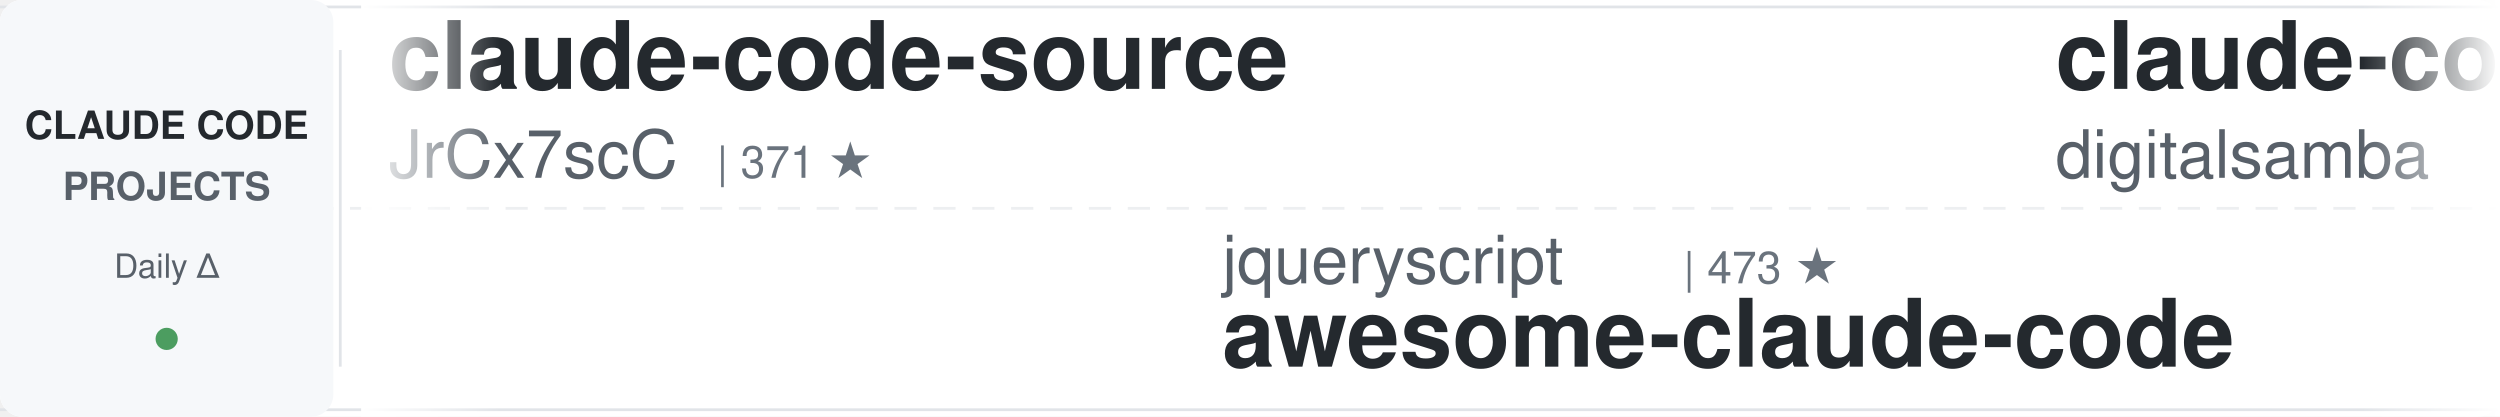
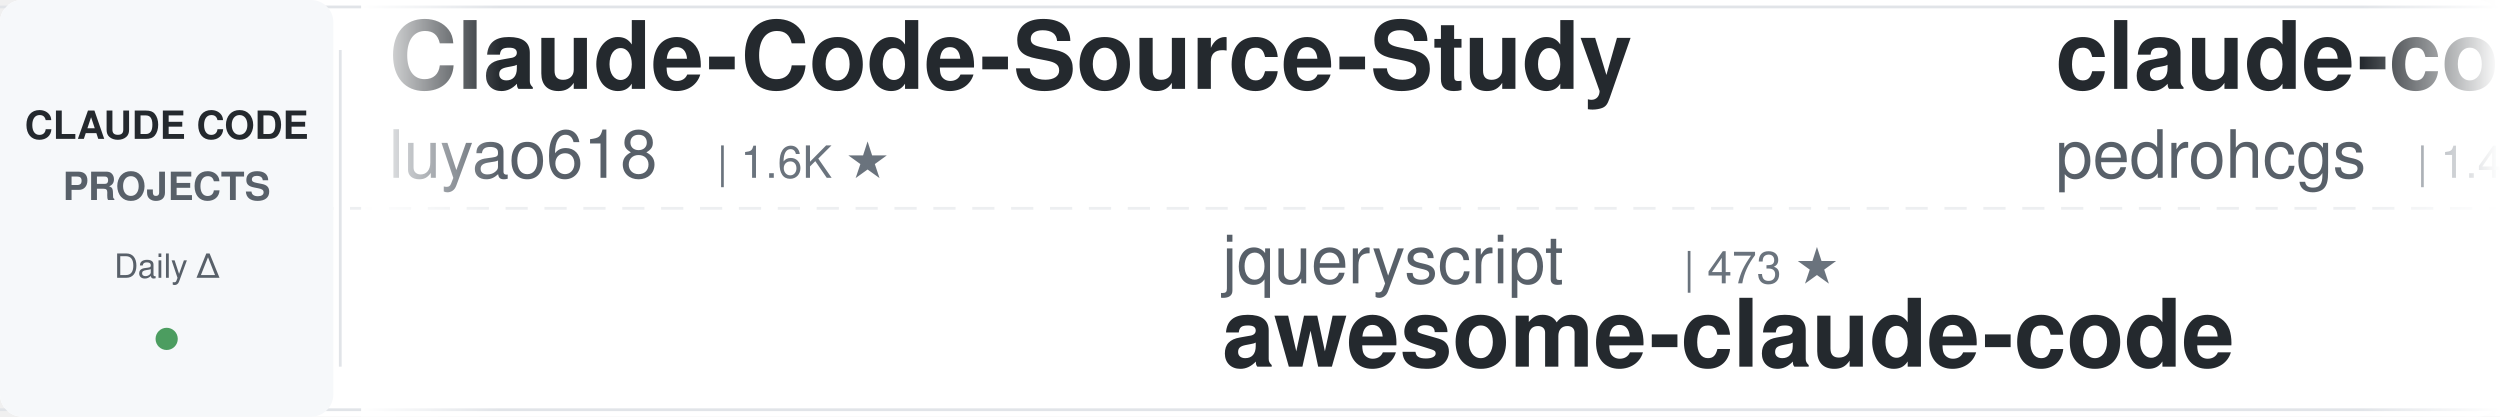
<svg xmlns="http://www.w3.org/2000/svg" width="900" height="150">
  <defs>
    <linearGradient id="awesomeLeftFade" x1="0%" y1="0%" x2="100%" y2="0%">
      <stop offset="0%" style="stop-color:#ffffff;stop-opacity:1" />
      <stop offset="100%" style="stop-color:#ffffff;stop-opacity:0" />
    </linearGradient>
    <linearGradient id="awesomeRightFade" x1="0%" y1="0%" x2="100%" y2="0%">
      <stop offset="0%" style="stop-color:#ffffff;stop-opacity:0" />
      <stop offset="100%" style="stop-color:#ffffff;stop-opacity:1" />
    </linearGradient>
  </defs>
  <rect width="900" height="150" fill="#ffffff" rx="8" />
  <rect x="0" y="2" width="900" height="1" fill="#e1e4e8" />
  <rect x="0" y="147" width="900" height="1" fill="#e1e4e8" />
  <line x1="0" y1="75" x2="900" y2="75" stroke="#e1e4e8" stroke-width="1" stroke-dasharray="8 6" opacity="0.6" />
  <rect x="0" y="0" width="120" height="150" fill="#f6f8fa" rx="8" />
  <text x="60" y="50" font-family="-apple-system, BlinkMacSystemFont, 'Segoe UI', Helvetica, Arial, sans-serif" font-size="14" font-weight="600" fill="#24292e" text-anchor="middle">CLAUDE CODE</text>
  <text x="60" y="72" font-family="-apple-system, BlinkMacSystemFont, 'Segoe UI', Helvetica, Arial, sans-serif" font-size="14" font-weight="600" fill="#586069" text-anchor="middle">PROJECTS</text>
  <text x="60" y="100" font-family="-apple-system, BlinkMacSystemFont, 'Segoe UI', Helvetica, Arial, sans-serif" font-size="12" font-weight="500" fill="#586069" text-anchor="middle">Daily Δ</text>
  <circle cx="60" cy="122" r="4" fill="#22863a" opacity="0.8" />
  <rect x="122" y="18" width="1" height="114" fill="#e1e4e8" />
  <clipPath id="awesomeTickerClip">
    <rect x="130" y="0" width="770" height="150" />
  </clipPath>
  <g clip-path="url(#awesomeTickerClip)">
    <g id="awesomeTickerItems">
      <animateTransform attributeName="transform" attributeType="XML" type="translate" from="0 0" to="-3000 0" dur="54s" repeatCount="indefinite" />
      <g transform="translate(0, 0)">
-         <text x="140" y="32" font-family="-apple-system, BlinkMacSystemFont, 'Segoe UI', Helvetica, Arial, sans-serif" font-size="34" font-weight="600" fill="#24292e">claude-code-source</text>
-         <text x="140" y="64" font-family="-apple-system, BlinkMacSystemFont, 'Segoe UI', Helvetica, Arial, sans-serif" font-size="24" font-weight="400" fill="#586069">JrCx7scC</text>
-         <text x="258" y="64" font-family="-apple-system, BlinkMacSystemFont, 'Segoe UI', Helvetica, Arial, sans-serif" font-size="16" font-weight="500" fill="#6a737d">| 371 ★</text>
+         <text x="140" y="32" font-family="-apple-system, BlinkMacSystemFont, 'Segoe UI', Helvetica, Arial, sans-serif" font-size="34" font-weight="600" fill="#24292e">Claude-Code-Source-Study</text>
+         <text x="140" y="64" font-family="-apple-system, BlinkMacSystemFont, 'Segoe UI', Helvetica, Arial, sans-serif" font-size="24" font-weight="400" fill="#586069">luyao618</text>
+         <text x="258" y="64" font-family="-apple-system, BlinkMacSystemFont, 'Segoe UI', Helvetica, Arial, sans-serif" font-size="16" font-weight="500" fill="#6a737d">| 1.6K ★</text>
      </g>
      <g transform="translate(300, 0)">
        <text x="140" y="102" font-family="-apple-system, BlinkMacSystemFont, 'Segoe UI', Helvetica, Arial, sans-serif" font-size="24" font-weight="400" fill="#586069">jqueryscript</text>
        <text x="306" y="102" font-family="-apple-system, BlinkMacSystemFont, 'Segoe UI', Helvetica, Arial, sans-serif" font-size="16" font-weight="500" fill="#6a737d">| 473 ★</text>
        <text x="140" y="132" font-family="-apple-system, BlinkMacSystemFont, 'Segoe UI', Helvetica, Arial, sans-serif" font-size="34" font-weight="600" fill="#24292e">awesome-claude-code</text>
      </g>
      <g transform="translate(600, 0)">
-         <text x="140" y="32" font-family="-apple-system, BlinkMacSystemFont, 'Segoe UI', Helvetica, Arial, sans-serif" font-size="34" font-weight="600" fill="#24292e">claude-code-video-toolki...</text>
-         <text x="140" y="64" font-family="-apple-system, BlinkMacSystemFont, 'Segoe UI', Helvetica, Arial, sans-serif" font-size="24" font-weight="400" fill="#586069">digitalsamba</text>
-         <text x="306" y="64" font-family="-apple-system, BlinkMacSystemFont, 'Segoe UI', Helvetica, Arial, sans-serif" font-size="16" font-weight="500" fill="#6a737d">| 1.8K ★</text>
+         <text x="140" y="32" font-family="-apple-system, BlinkMacSystemFont, 'Segoe UI', Helvetica, Arial, sans-serif" font-size="34" font-weight="600" fill="#24292e">claude-code-my-workflow</text>
+         <text x="140" y="64" font-family="-apple-system, BlinkMacSystemFont, 'Segoe UI', Helvetica, Arial, sans-serif" font-size="24" font-weight="400" fill="#586069">pedrohcgs</text>
+         <text x="270" y="64" font-family="-apple-system, BlinkMacSystemFont, 'Segoe UI', Helvetica, Arial, sans-serif" font-size="16" font-weight="500" fill="#6a737d">| 1.4K ★</text>
      </g>
      <g transform="translate(900, 0)">
-         <text x="140" y="102" font-family="-apple-system, BlinkMacSystemFont, 'Segoe UI', Helvetica, Arial, sans-serif" font-size="24" font-weight="400" fill="#586069">Piebald-AI</text>
-         <text x="282" y="102" font-family="-apple-system, BlinkMacSystemFont, 'Segoe UI', Helvetica, Arial, sans-serif" font-size="16" font-weight="500" fill="#6a737d">| 12.0K ★</text>
-         <text x="368" y="102" font-family="-apple-system, BlinkMacSystemFont, 'Segoe UI', Helvetica, Arial, sans-serif" font-size="16" font-weight="500" fill="#22863a"> +1</text>
-         <text x="140" y="132" font-family="-apple-system, BlinkMacSystemFont, 'Segoe UI', Helvetica, Arial, sans-serif" font-size="34" font-weight="600" fill="#24292e">claude-code-system-promp...</text>
+         <text x="140" y="102" font-family="-apple-system, BlinkMacSystemFont, 'Segoe UI', Helvetica, Arial, sans-serif" font-size="24" font-weight="400" fill="#586069">VILA-Lab</text>
+         <text x="258" y="102" font-family="-apple-system, BlinkMacSystemFont, 'Segoe UI', Helvetica, Arial, sans-serif" font-size="16" font-weight="500" fill="#6a737d">| 2.0K ★</text>
+         <text x="140" y="132" font-family="-apple-system, BlinkMacSystemFont, 'Segoe UI', Helvetica, Arial, sans-serif" font-size="34" font-weight="600" fill="#24292e">Dive-into-Claude-Code</text>
      </g>
      <g transform="translate(1200, 0)">
-         <text x="140" y="32" font-family="-apple-system, BlinkMacSystemFont, 'Segoe UI', Helvetica, Arial, sans-serif" font-size="34" font-weight="600" fill="#24292e">free-claude-code</text>
-         <text x="140" y="64" font-family="-apple-system, BlinkMacSystemFont, 'Segoe UI', Helvetica, Arial, sans-serif" font-size="24" font-weight="400" fill="#586069">Alishahryar1</text>
-         <text x="306" y="64" font-family="-apple-system, BlinkMacSystemFont, 'Segoe UI', Helvetica, Arial, sans-serif" font-size="16" font-weight="500" fill="#6a737d">| 41.7K ★</text>
-         <text x="392" y="64" font-family="-apple-system, BlinkMacSystemFont, 'Segoe UI', Helvetica, Arial, sans-serif" font-size="16" font-weight="500" fill="#22863a"> +12</text>
+         <text x="140" y="32" font-family="-apple-system, BlinkMacSystemFont, 'Segoe UI', Helvetica, Arial, sans-serif" font-size="34" font-weight="600" fill="#24292e">claude-code-transcripts</text>
+         <text x="140" y="64" font-family="-apple-system, BlinkMacSystemFont, 'Segoe UI', Helvetica, Arial, sans-serif" font-size="24" font-weight="400" fill="#586069">simonw</text>
+         <text x="234" y="64" font-family="-apple-system, BlinkMacSystemFont, 'Segoe UI', Helvetica, Arial, sans-serif" font-size="16" font-weight="500" fill="#6a737d">| 1.6K ★</text>
+         <text x="311" y="64" font-family="-apple-system, BlinkMacSystemFont, 'Segoe UI', Helvetica, Arial, sans-serif" font-size="16" font-weight="500" fill="#22863a"> +1.6K</text>
      </g>
      <g transform="translate(1500, 0)">
-         <text x="140" y="102" font-family="-apple-system, BlinkMacSystemFont, 'Segoe UI', Helvetica, Arial, sans-serif" font-size="24" font-weight="400" fill="#586069">davila7</text>
-         <text x="246" y="102" font-family="-apple-system, BlinkMacSystemFont, 'Segoe UI', Helvetica, Arial, sans-serif" font-size="16" font-weight="500" fill="#6a737d">| 29.8K ★</text>
-         <text x="332" y="102" font-family="-apple-system, BlinkMacSystemFont, 'Segoe UI', Helvetica, Arial, sans-serif" font-size="16" font-weight="500" fill="#22863a"> +1</text>
-         <text x="140" y="132" font-family="-apple-system, BlinkMacSystemFont, 'Segoe UI', Helvetica, Arial, sans-serif" font-size="34" font-weight="600" fill="#24292e">claude-code-templates</text>
+         <text x="140" y="102" font-family="-apple-system, BlinkMacSystemFont, 'Segoe UI', Helvetica, Arial, sans-serif" font-size="24" font-weight="400" fill="#586069">frankbria</text>
+         <text x="270" y="102" font-family="-apple-system, BlinkMacSystemFont, 'Segoe UI', Helvetica, Arial, sans-serif" font-size="16" font-weight="500" fill="#6a737d">| 9.6K ★</text>
+         <text x="140" y="132" font-family="-apple-system, BlinkMacSystemFont, 'Segoe UI', Helvetica, Arial, sans-serif" font-size="34" font-weight="600" fill="#24292e">ralph-claude-code</text>
      </g>
      <g transform="translate(1800, 0)">
-         <text x="140" y="32" font-family="-apple-system, BlinkMacSystemFont, 'Segoe UI', Helvetica, Arial, sans-serif" font-size="34" font-weight="600" fill="#24292e">Claude-Code</text>
-         <text x="140" y="64" font-family="-apple-system, BlinkMacSystemFont, 'Segoe UI', Helvetica, Arial, sans-serif" font-size="24" font-weight="400" fill="#586069">KPR111</text>
-         <text x="234" y="64" font-family="-apple-system, BlinkMacSystemFont, 'Segoe UI', Helvetica, Arial, sans-serif" font-size="16" font-weight="500" fill="#6a737d">| 18 ★</text>
+         <text x="140" y="32" font-family="-apple-system, BlinkMacSystemFont, 'Segoe UI', Helvetica, Arial, sans-serif" font-size="34" font-weight="600" fill="#24292e">claude-code-local</text>
+         <text x="140" y="64" font-family="-apple-system, BlinkMacSystemFont, 'Segoe UI', Helvetica, Arial, sans-serif" font-size="24" font-weight="400" fill="#586069">nicedreamzapp</text>
+         <text x="318" y="64" font-family="-apple-system, BlinkMacSystemFont, 'Segoe UI', Helvetica, Arial, sans-serif" font-size="16" font-weight="500" fill="#6a737d">| 3.0K ★</text>
+         <text x="395" y="64" font-family="-apple-system, BlinkMacSystemFont, 'Segoe UI', Helvetica, Arial, sans-serif" font-size="16" font-weight="500" fill="#22863a"> +3</text>
      </g>
      <g transform="translate(2100, 0)">
-         <text x="140" y="102" font-family="-apple-system, BlinkMacSystemFont, 'Segoe UI', Helvetica, Arial, sans-serif" font-size="24" font-weight="400" fill="#586069">krusemediallc</text>
-         <text x="318" y="102" font-family="-apple-system, BlinkMacSystemFont, 'Segoe UI', Helvetica, Arial, sans-serif" font-size="16" font-weight="500" fill="#6a737d">| 1.0K ★</text>
-         <text x="395" y="102" font-family="-apple-system, BlinkMacSystemFont, 'Segoe UI', Helvetica, Arial, sans-serif" font-size="16" font-weight="500" fill="#22863a"> +1</text>
-         <text x="140" y="132" font-family="-apple-system, BlinkMacSystemFont, 'Segoe UI', Helvetica, Arial, sans-serif" font-size="34" font-weight="600" fill="#24292e">arcads-claude-code</text>
+         <text x="140" y="102" font-family="-apple-system, BlinkMacSystemFont, 'Segoe UI', Helvetica, Arial, sans-serif" font-size="24" font-weight="400" fill="#586069">RichardAtCT</text>
+         <text x="294" y="102" font-family="-apple-system, BlinkMacSystemFont, 'Segoe UI', Helvetica, Arial, sans-serif" font-size="16" font-weight="500" fill="#6a737d">| 2.7K ★</text>
+         <text x="371" y="102" font-family="-apple-system, BlinkMacSystemFont, 'Segoe UI', Helvetica, Arial, sans-serif" font-size="16" font-weight="500" fill="#cb2431"> -1</text>
+         <text x="140" y="132" font-family="-apple-system, BlinkMacSystemFont, 'Segoe UI', Helvetica, Arial, sans-serif" font-size="34" font-weight="600" fill="#24292e">claude-code-telegram</text>
      </g>
      <g transform="translate(2400, 0)">
-         <text x="140" y="32" font-family="-apple-system, BlinkMacSystemFont, 'Segoe UI', Helvetica, Arial, sans-serif" font-size="34" font-weight="600" fill="#24292e">edmunds-claude-code</text>
-         <text x="140" y="64" font-family="-apple-system, BlinkMacSystemFont, 'Segoe UI', Helvetica, Arial, sans-serif" font-size="24" font-weight="400" fill="#586069">edmund-io</text>
-         <text x="270" y="64" font-family="-apple-system, BlinkMacSystemFont, 'Segoe UI', Helvetica, Arial, sans-serif" font-size="16" font-weight="500" fill="#6a737d">| 1.5K ★</text>
+         <text x="140" y="32" font-family="-apple-system, BlinkMacSystemFont, 'Segoe UI', Helvetica, Arial, sans-serif" font-size="34" font-weight="600" fill="#24292e">Claude-Code-Usage-Monito...</text>
+         <text x="140" y="64" font-family="-apple-system, BlinkMacSystemFont, 'Segoe UI', Helvetica, Arial, sans-serif" font-size="24" font-weight="400" fill="#586069">Maciek-roboblog</text>
+         <text x="342" y="64" font-family="-apple-system, BlinkMacSystemFont, 'Segoe UI', Helvetica, Arial, sans-serif" font-size="16" font-weight="500" fill="#6a737d">| 8.5K ★</text>
+         <text x="419" y="64" font-family="-apple-system, BlinkMacSystemFont, 'Segoe UI', Helvetica, Arial, sans-serif" font-size="16" font-weight="500" fill="#22863a"> +2</text>
      </g>
      <g transform="translate(2700, 0)">
-         <text x="140" y="102" font-family="-apple-system, BlinkMacSystemFont, 'Segoe UI', Helvetica, Arial, sans-serif" font-size="24" font-weight="400" fill="#586069">wanshuiyin</text>
-         <text x="282" y="102" font-family="-apple-system, BlinkMacSystemFont, 'Segoe UI', Helvetica, Arial, sans-serif" font-size="16" font-weight="500" fill="#6a737d">| 13.7K ★</text>
-         <text x="368" y="102" font-family="-apple-system, BlinkMacSystemFont, 'Segoe UI', Helvetica, Arial, sans-serif" font-size="16" font-weight="500" fill="#22863a"> +3</text>
-         <text x="140" y="132" font-family="-apple-system, BlinkMacSystemFont, 'Segoe UI', Helvetica, Arial, sans-serif" font-size="34" font-weight="600" fill="#24292e">Auto-claude-code-researc...</text>
+         <text x="140" y="102" font-family="-apple-system, BlinkMacSystemFont, 'Segoe UI', Helvetica, Arial, sans-serif" font-size="24" font-weight="400" fill="#586069">oboard</text>
+         <text x="234" y="102" font-family="-apple-system, BlinkMacSystemFont, 'Segoe UI', Helvetica, Arial, sans-serif" font-size="16" font-weight="500" fill="#6a737d">| 3.3K ★</text>
+         <text x="140" y="132" font-family="-apple-system, BlinkMacSystemFont, 'Segoe UI', Helvetica, Arial, sans-serif" font-size="34" font-weight="600" fill="#24292e">claude-code-rev</text>
      </g>
      <g transform="translate(3000, 0)">
-         <text x="140" y="32" font-family="-apple-system, BlinkMacSystemFont, 'Segoe UI', Helvetica, Arial, sans-serif" font-size="34" font-weight="600" fill="#24292e">claude-code-source</text>
-         <text x="140" y="64" font-family="-apple-system, BlinkMacSystemFont, 'Segoe UI', Helvetica, Arial, sans-serif" font-size="24" font-weight="400" fill="#586069">JrCx7scC</text>
-         <text x="258" y="64" font-family="-apple-system, BlinkMacSystemFont, 'Segoe UI', Helvetica, Arial, sans-serif" font-size="16" font-weight="500" fill="#6a737d">| 371 ★</text>
+         <text x="140" y="32" font-family="-apple-system, BlinkMacSystemFont, 'Segoe UI', Helvetica, Arial, sans-serif" font-size="34" font-weight="600" fill="#24292e">Claude-Code-Source-Study</text>
+         <text x="140" y="64" font-family="-apple-system, BlinkMacSystemFont, 'Segoe UI', Helvetica, Arial, sans-serif" font-size="24" font-weight="400" fill="#586069">luyao618</text>
+         <text x="258" y="64" font-family="-apple-system, BlinkMacSystemFont, 'Segoe UI', Helvetica, Arial, sans-serif" font-size="16" font-weight="500" fill="#6a737d">| 1.6K ★</text>
      </g>
      <g transform="translate(3300, 0)">
        <text x="140" y="102" font-family="-apple-system, BlinkMacSystemFont, 'Segoe UI', Helvetica, Arial, sans-serif" font-size="24" font-weight="400" fill="#586069">jqueryscript</text>
        <text x="306" y="102" font-family="-apple-system, BlinkMacSystemFont, 'Segoe UI', Helvetica, Arial, sans-serif" font-size="16" font-weight="500" fill="#6a737d">| 473 ★</text>
        <text x="140" y="132" font-family="-apple-system, BlinkMacSystemFont, 'Segoe UI', Helvetica, Arial, sans-serif" font-size="34" font-weight="600" fill="#24292e">awesome-claude-code</text>
      </g>
      <g transform="translate(3600, 0)">
-         <text x="140" y="32" font-family="-apple-system, BlinkMacSystemFont, 'Segoe UI', Helvetica, Arial, sans-serif" font-size="34" font-weight="600" fill="#24292e">claude-code-video-toolki...</text>
-         <text x="140" y="64" font-family="-apple-system, BlinkMacSystemFont, 'Segoe UI', Helvetica, Arial, sans-serif" font-size="24" font-weight="400" fill="#586069">digitalsamba</text>
-         <text x="306" y="64" font-family="-apple-system, BlinkMacSystemFont, 'Segoe UI', Helvetica, Arial, sans-serif" font-size="16" font-weight="500" fill="#6a737d">| 1.8K ★</text>
+         <text x="140" y="32" font-family="-apple-system, BlinkMacSystemFont, 'Segoe UI', Helvetica, Arial, sans-serif" font-size="34" font-weight="600" fill="#24292e">claude-code-my-workflow</text>
+         <text x="140" y="64" font-family="-apple-system, BlinkMacSystemFont, 'Segoe UI', Helvetica, Arial, sans-serif" font-size="24" font-weight="400" fill="#586069">pedrohcgs</text>
+         <text x="270" y="64" font-family="-apple-system, BlinkMacSystemFont, 'Segoe UI', Helvetica, Arial, sans-serif" font-size="16" font-weight="500" fill="#6a737d">| 1.4K ★</text>
      </g>
      <g transform="translate(3900, 0)">
-         <text x="140" y="102" font-family="-apple-system, BlinkMacSystemFont, 'Segoe UI', Helvetica, Arial, sans-serif" font-size="24" font-weight="400" fill="#586069">Piebald-AI</text>
-         <text x="282" y="102" font-family="-apple-system, BlinkMacSystemFont, 'Segoe UI', Helvetica, Arial, sans-serif" font-size="16" font-weight="500" fill="#6a737d">| 12.0K ★</text>
-         <text x="368" y="102" font-family="-apple-system, BlinkMacSystemFont, 'Segoe UI', Helvetica, Arial, sans-serif" font-size="16" font-weight="500" fill="#22863a"> +1</text>
-         <text x="140" y="132" font-family="-apple-system, BlinkMacSystemFont, 'Segoe UI', Helvetica, Arial, sans-serif" font-size="34" font-weight="600" fill="#24292e">claude-code-system-promp...</text>
+         <text x="140" y="102" font-family="-apple-system, BlinkMacSystemFont, 'Segoe UI', Helvetica, Arial, sans-serif" font-size="24" font-weight="400" fill="#586069">VILA-Lab</text>
+         <text x="258" y="102" font-family="-apple-system, BlinkMacSystemFont, 'Segoe UI', Helvetica, Arial, sans-serif" font-size="16" font-weight="500" fill="#6a737d">| 2.0K ★</text>
+         <text x="140" y="132" font-family="-apple-system, BlinkMacSystemFont, 'Segoe UI', Helvetica, Arial, sans-serif" font-size="34" font-weight="600" fill="#24292e">Dive-into-Claude-Code</text>
      </g>
    </g>
  </g>
  <rect x="130" y="0" width="50" height="150" fill="url(#awesomeLeftFade)" />
  <rect x="850" y="0" width="50" height="150" fill="url(#awesomeRightFade)" />
</svg>
